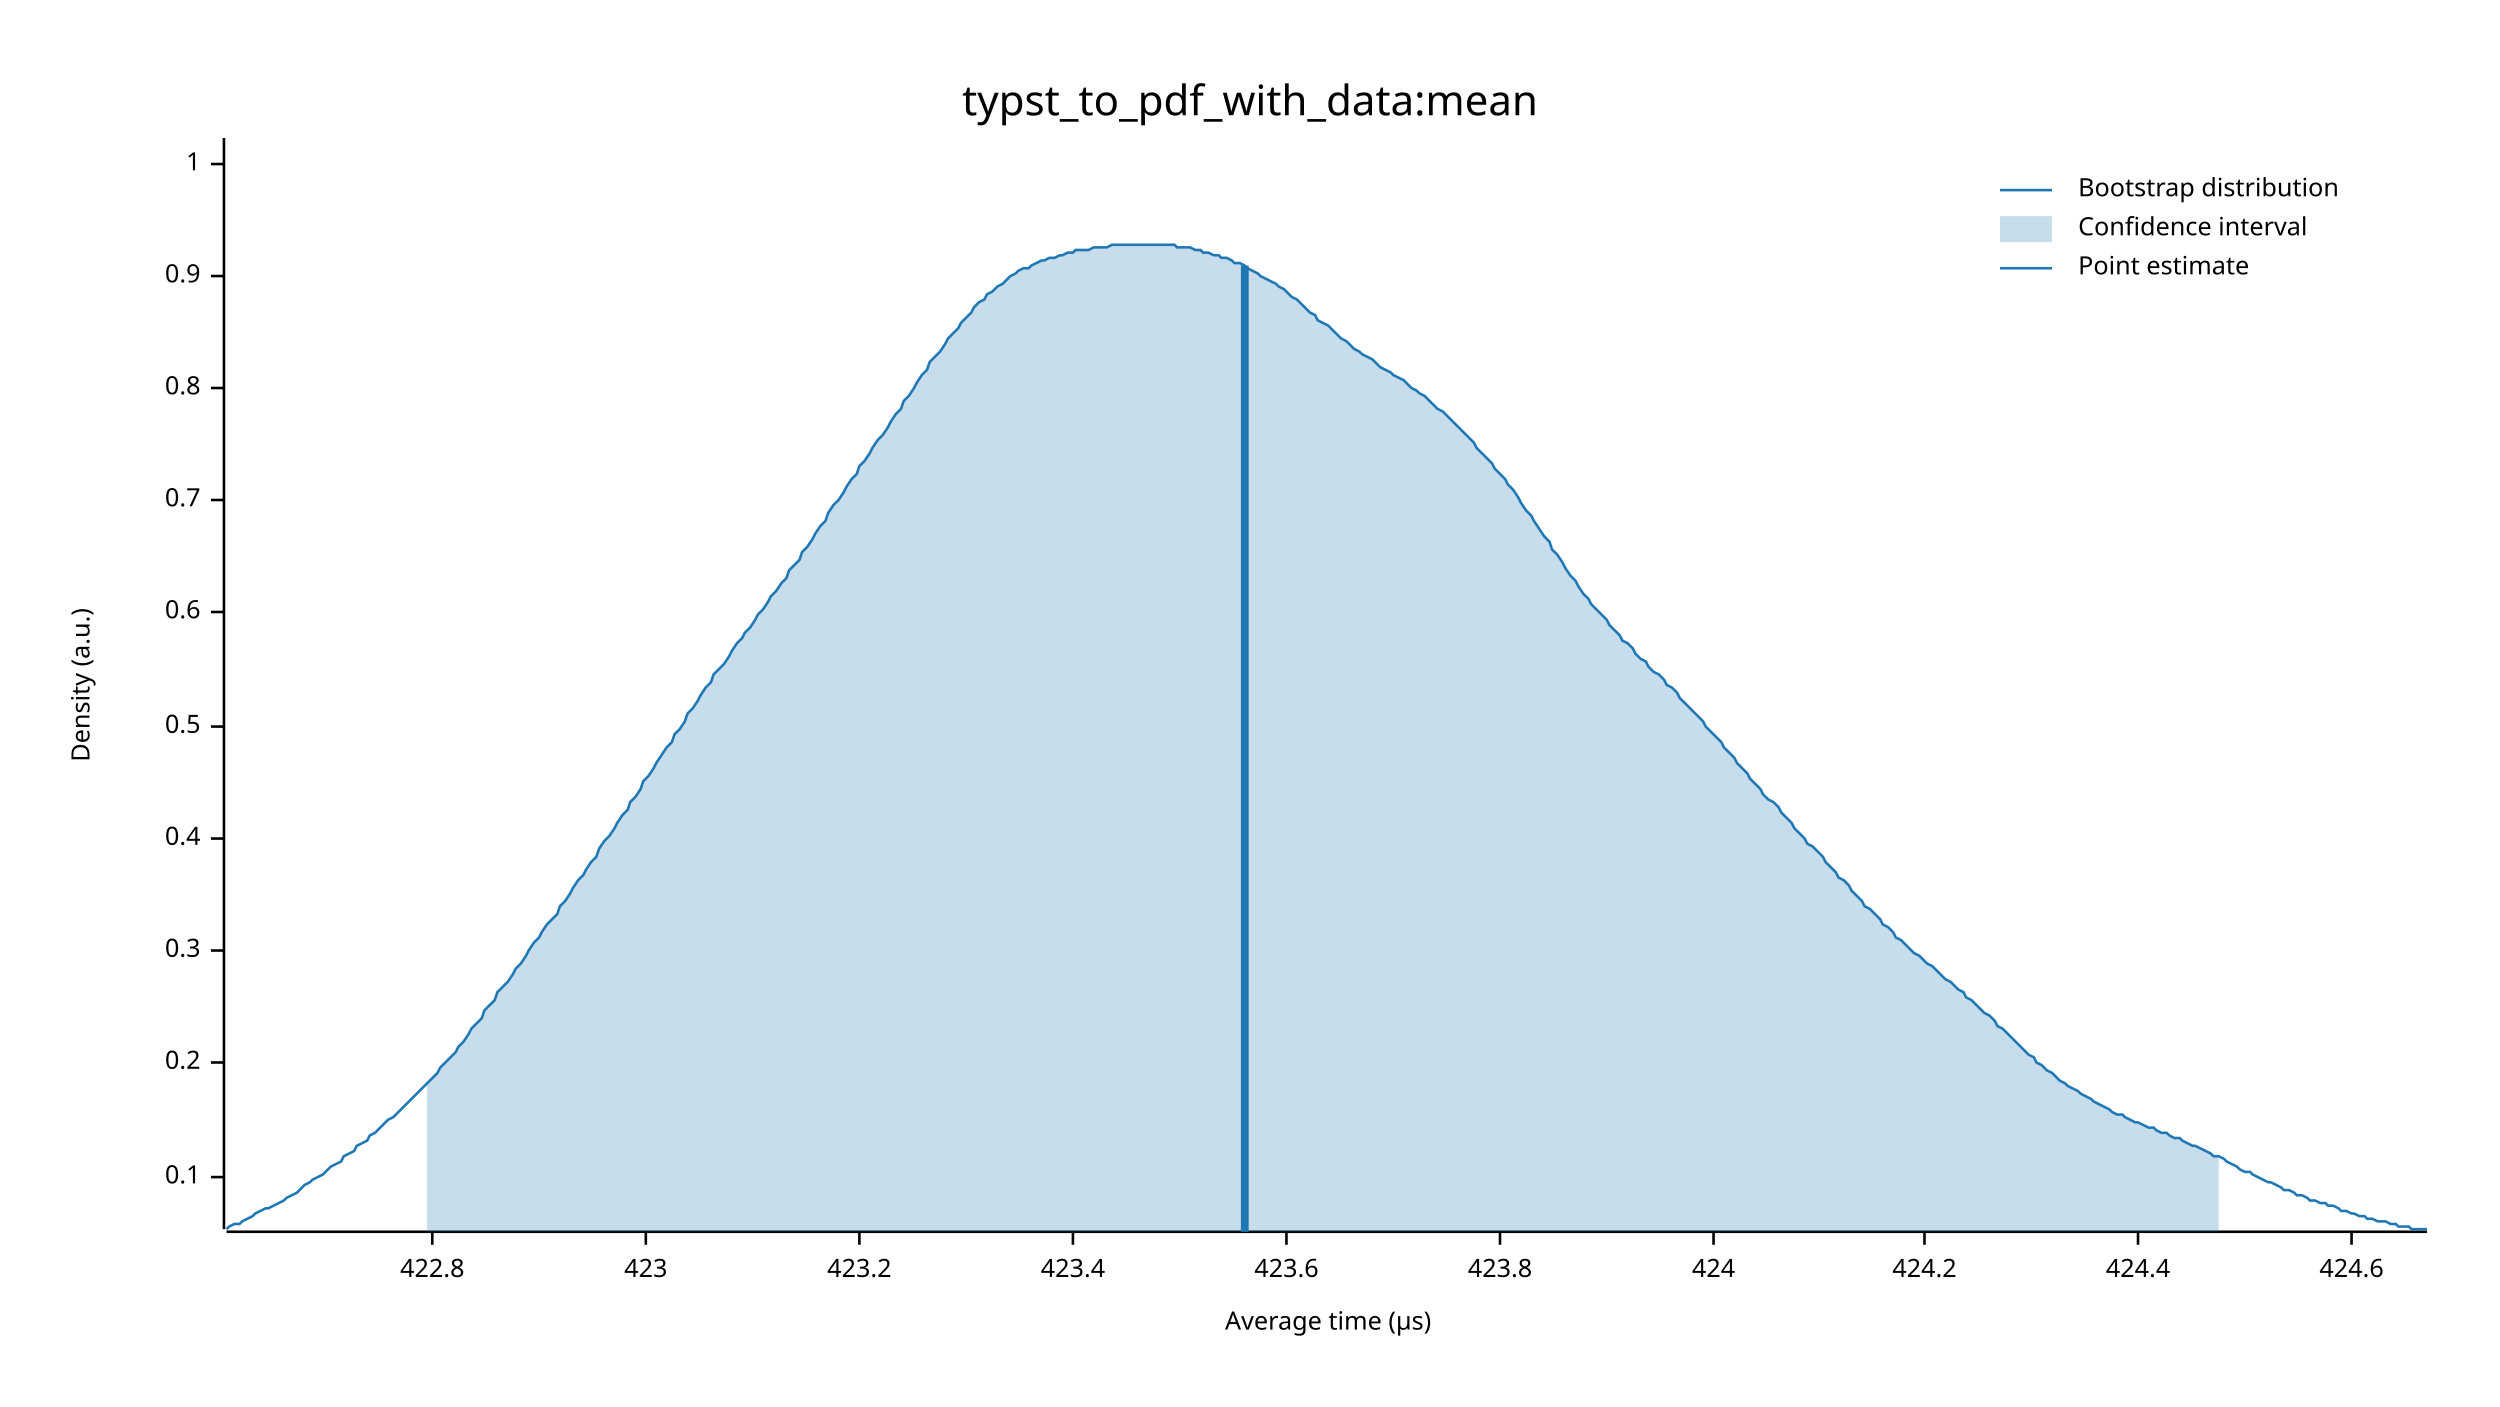
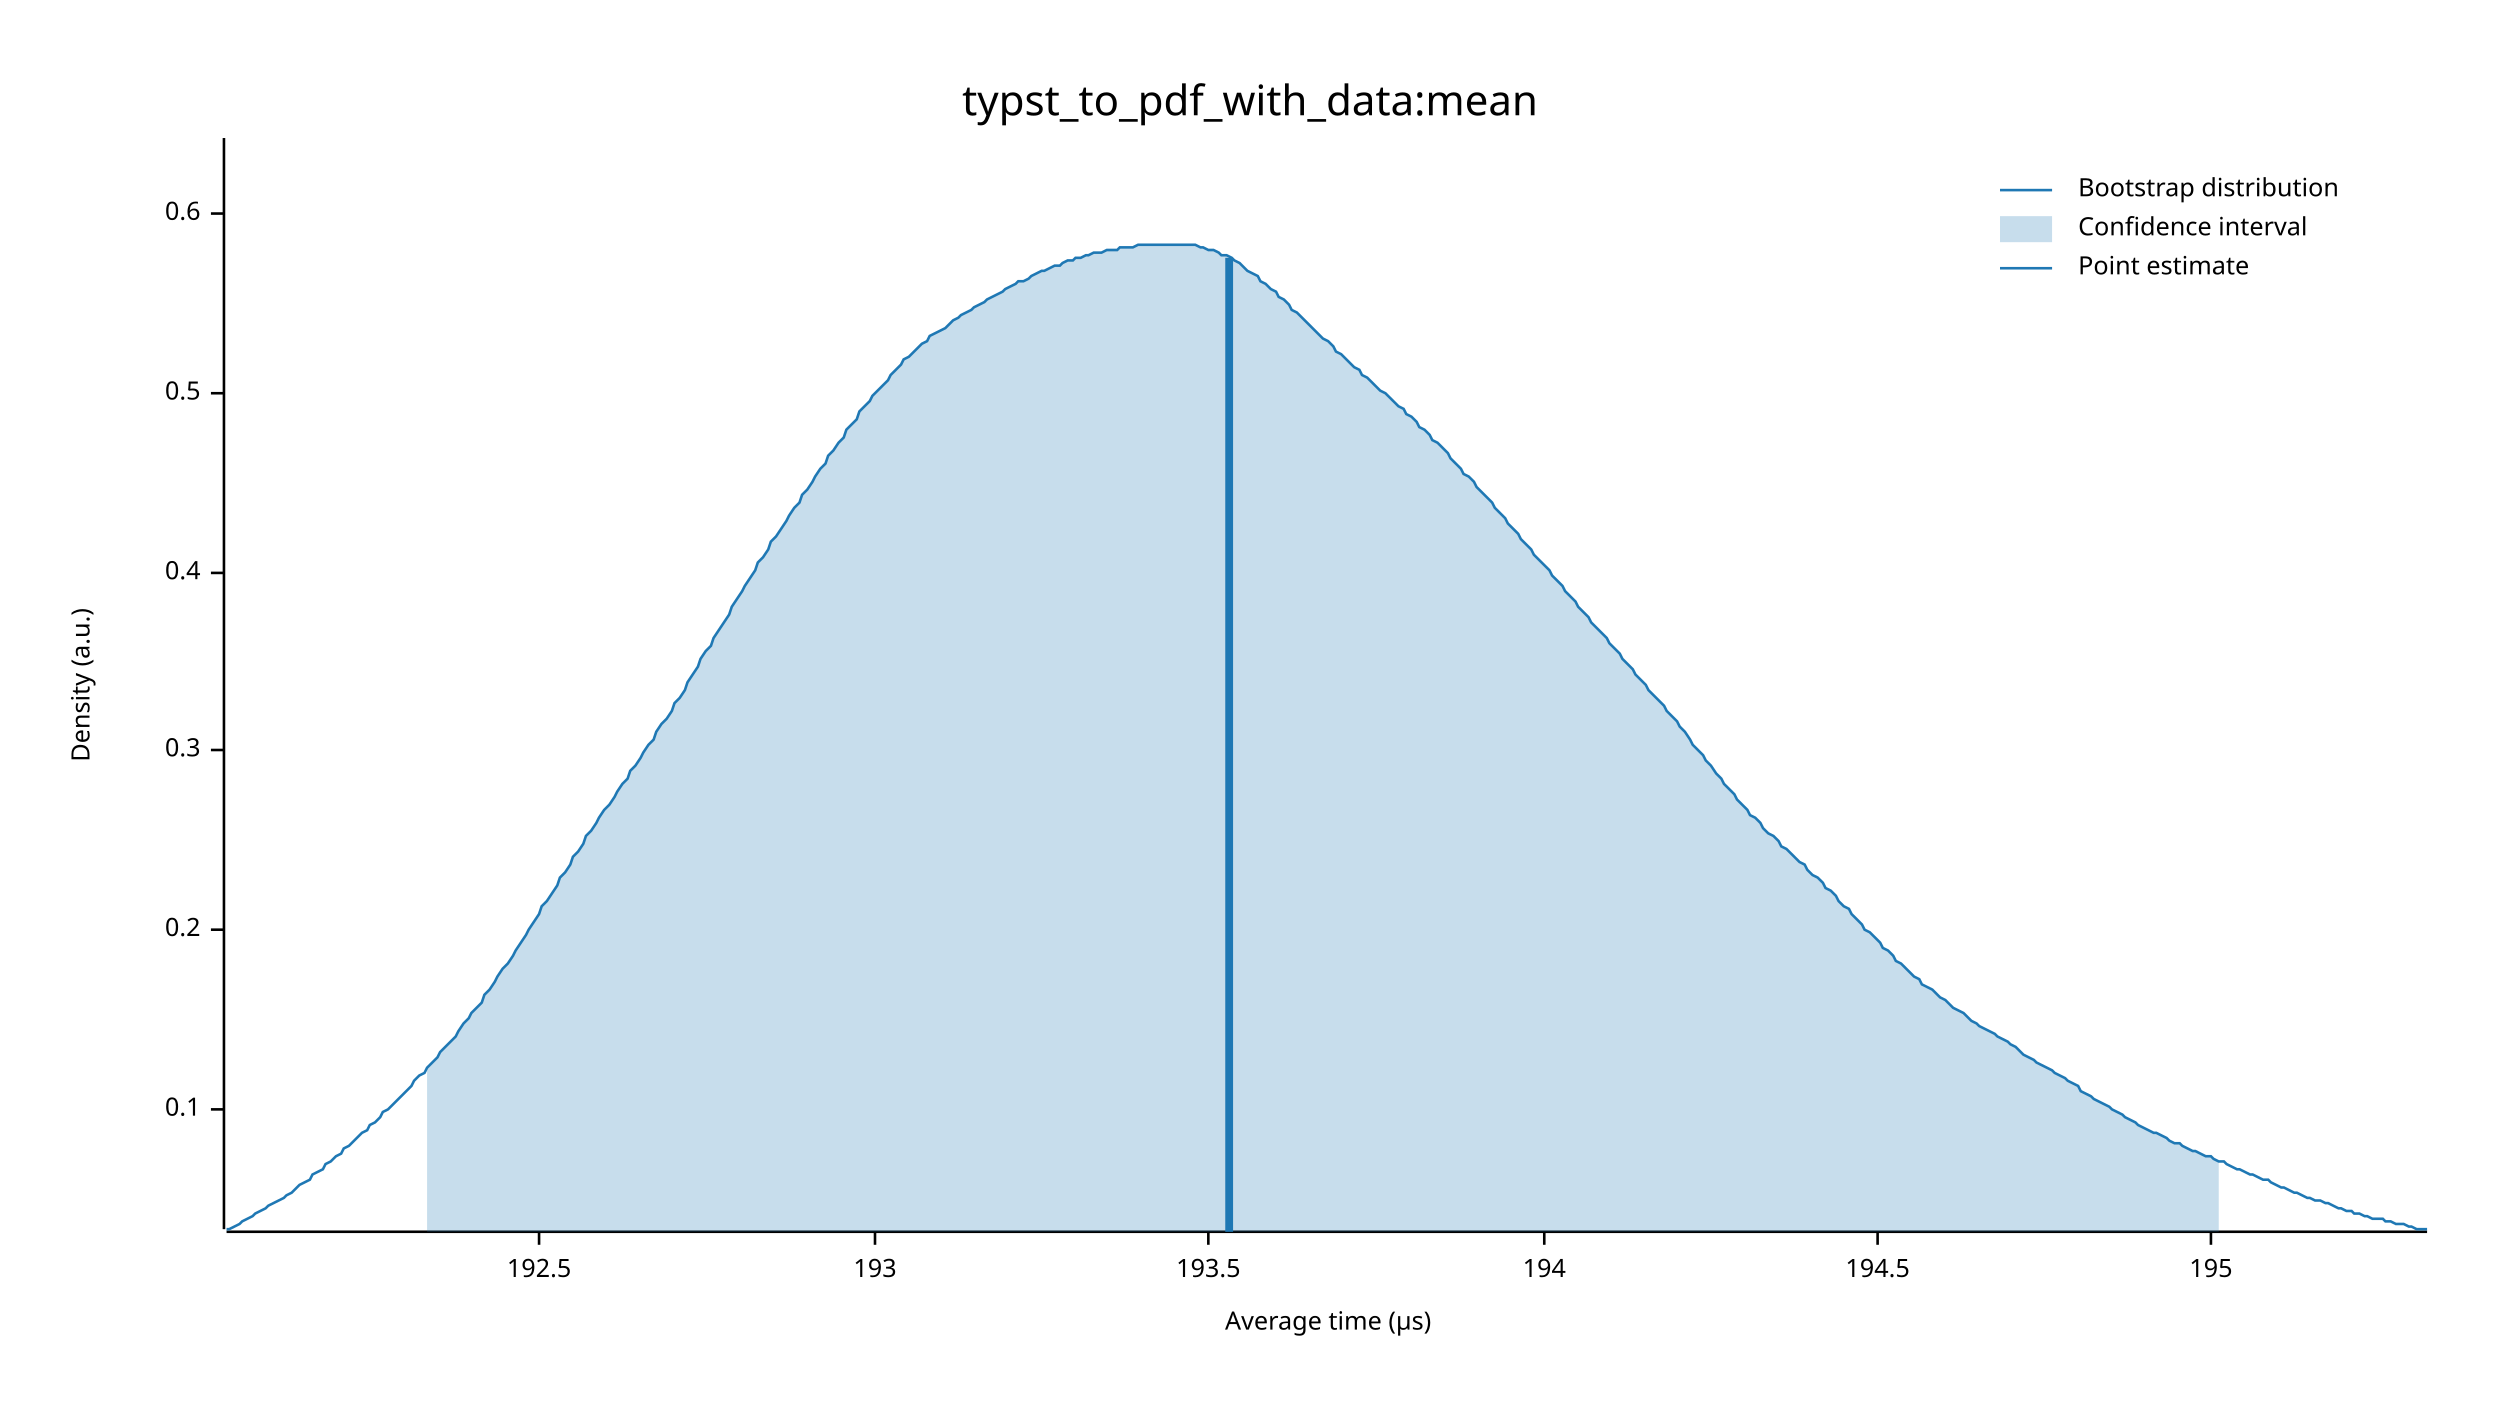
<svg xmlns="http://www.w3.org/2000/svg" width="960" height="540" viewBox="0 0 960 540">
  <text x="480" y="32" dy="0.76em" text-anchor="middle" font-family="sans-serif" font-size="16.129" opacity="1" fill="#000000">
typst_to_pdf_with_data:mean
</text>
  <text x="27" y="263" dy="0.76em" text-anchor="middle" font-family="sans-serif" font-size="9.677" opacity="1" fill="#000000" transform="rotate(270, 27, 263)">
Density (a.u.)
</text>
  <text x="510" y="513" dy="-0.5ex" text-anchor="middle" font-family="sans-serif" font-size="9.677" opacity="1" fill="#000000">
Average time (µs)
</text>
  <polyline fill="none" opacity="1" stroke="#000000" stroke-width="1" points="86,53 86,472 " />
-   <text x="77" y="452" dy="0.5ex" text-anchor="end" font-family="sans-serif" font-size="9.677" opacity="1" fill="#000000">
+   <text x="77" y="426" dy="0.5ex" text-anchor="end" font-family="sans-serif" font-size="9.677" opacity="1" fill="#000000">
0.1
</text>
-   <polyline fill="none" opacity="1" stroke="#000000" stroke-width="1" points="81,452 86,452 " />
-   <text x="77" y="408" dy="0.5ex" text-anchor="end" font-family="sans-serif" font-size="9.677" opacity="1" fill="#000000">
+   <polyline fill="none" opacity="1" stroke="#000000" stroke-width="1" points="81,426 86,426 " />
+   <text x="77" y="357" dy="0.5ex" text-anchor="end" font-family="sans-serif" font-size="9.677" opacity="1" fill="#000000">
0.2
</text>
-   <polyline fill="none" opacity="1" stroke="#000000" stroke-width="1" points="81,408 86,408 " />
-   <text x="77" y="365" dy="0.5ex" text-anchor="end" font-family="sans-serif" font-size="9.677" opacity="1" fill="#000000">
+   <polyline fill="none" opacity="1" stroke="#000000" stroke-width="1" points="81,357 86,357 " />
+   <text x="77" y="288" dy="0.5ex" text-anchor="end" font-family="sans-serif" font-size="9.677" opacity="1" fill="#000000">
0.3
</text>
-   <polyline fill="none" opacity="1" stroke="#000000" stroke-width="1" points="81,365 86,365 " />
-   <text x="77" y="322" dy="0.5ex" text-anchor="end" font-family="sans-serif" font-size="9.677" opacity="1" fill="#000000">
+   <polyline fill="none" opacity="1" stroke="#000000" stroke-width="1" points="81,288 86,288 " />
+   <text x="77" y="220" dy="0.5ex" text-anchor="end" font-family="sans-serif" font-size="9.677" opacity="1" fill="#000000">
0.4
</text>
-   <polyline fill="none" opacity="1" stroke="#000000" stroke-width="1" points="81,322 86,322 " />
-   <text x="77" y="279" dy="0.5ex" text-anchor="end" font-family="sans-serif" font-size="9.677" opacity="1" fill="#000000">
+   <polyline fill="none" opacity="1" stroke="#000000" stroke-width="1" points="81,220 86,220 " />
+   <text x="77" y="151" dy="0.5ex" text-anchor="end" font-family="sans-serif" font-size="9.677" opacity="1" fill="#000000">
0.5
</text>
-   <polyline fill="none" opacity="1" stroke="#000000" stroke-width="1" points="81,279 86,279 " />
-   <text x="77" y="235" dy="0.5ex" text-anchor="end" font-family="sans-serif" font-size="9.677" opacity="1" fill="#000000">
+   <polyline fill="none" opacity="1" stroke="#000000" stroke-width="1" points="81,151 86,151 " />
+   <text x="77" y="82" dy="0.5ex" text-anchor="end" font-family="sans-serif" font-size="9.677" opacity="1" fill="#000000">
0.6
</text>
-   <polyline fill="none" opacity="1" stroke="#000000" stroke-width="1" points="81,235 86,235 " />
-   <text x="77" y="192" dy="0.5ex" text-anchor="end" font-family="sans-serif" font-size="9.677" opacity="1" fill="#000000">
- 0.7
+   <polyline fill="none" opacity="1" stroke="#000000" stroke-width="1" points="81,82 86,82 " />
+   <polyline fill="none" opacity="1" stroke="#000000" stroke-width="1" points="87,473 932,473 " />
+   <text x="207" y="483" dy="0.76em" text-anchor="middle" font-family="sans-serif" font-size="9.677" opacity="1" fill="#000000">
+ 192.5
</text>
-   <polyline fill="none" opacity="1" stroke="#000000" stroke-width="1" points="81,192 86,192 " />
-   <text x="77" y="149" dy="0.5ex" text-anchor="end" font-family="sans-serif" font-size="9.677" opacity="1" fill="#000000">
- 0.8
+   <polyline fill="none" opacity="1" stroke="#000000" stroke-width="1" points="207,473 207,478 " />
+   <text x="336" y="483" dy="0.76em" text-anchor="middle" font-family="sans-serif" font-size="9.677" opacity="1" fill="#000000">
+ 193
</text>
-   <polyline fill="none" opacity="1" stroke="#000000" stroke-width="1" points="81,149 86,149 " />
-   <text x="77" y="106" dy="0.5ex" text-anchor="end" font-family="sans-serif" font-size="9.677" opacity="1" fill="#000000">
- 0.9
+   <polyline fill="none" opacity="1" stroke="#000000" stroke-width="1" points="336,473 336,478 " />
+   <text x="464" y="483" dy="0.76em" text-anchor="middle" font-family="sans-serif" font-size="9.677" opacity="1" fill="#000000">
+ 193.5
</text>
-   <polyline fill="none" opacity="1" stroke="#000000" stroke-width="1" points="81,106 86,106 " />
-   <text x="77" y="63" dy="0.5ex" text-anchor="end" font-family="sans-serif" font-size="9.677" opacity="1" fill="#000000">
- 1
+   <polyline fill="none" opacity="1" stroke="#000000" stroke-width="1" points="464,473 464,478 " />
+   <text x="593" y="483" dy="0.76em" text-anchor="middle" font-family="sans-serif" font-size="9.677" opacity="1" fill="#000000">
+ 194
</text>
-   <polyline fill="none" opacity="1" stroke="#000000" stroke-width="1" points="81,63 86,63 " />
-   <polyline fill="none" opacity="1" stroke="#000000" stroke-width="1" points="87,473 932,473 " />
-   <text x="166" y="483" dy="0.76em" text-anchor="middle" font-family="sans-serif" font-size="9.677" opacity="1" fill="#000000">
- 422.8
+   <polyline fill="none" opacity="1" stroke="#000000" stroke-width="1" points="593,473 593,478 " />
+   <text x="721" y="483" dy="0.76em" text-anchor="middle" font-family="sans-serif" font-size="9.677" opacity="1" fill="#000000">
+ 194.5
</text>
-   <polyline fill="none" opacity="1" stroke="#000000" stroke-width="1" points="166,473 166,478 " />
-   <text x="248" y="483" dy="0.76em" text-anchor="middle" font-family="sans-serif" font-size="9.677" opacity="1" fill="#000000">
- 423
+   <polyline fill="none" opacity="1" stroke="#000000" stroke-width="1" points="721,473 721,478 " />
+   <text x="849" y="483" dy="0.76em" text-anchor="middle" font-family="sans-serif" font-size="9.677" opacity="1" fill="#000000">
+ 195
</text>
-   <polyline fill="none" opacity="1" stroke="#000000" stroke-width="1" points="248,473 248,478 " />
-   <text x="330" y="483" dy="0.76em" text-anchor="middle" font-family="sans-serif" font-size="9.677" opacity="1" fill="#000000">
- 423.2
- </text>
-   <polyline fill="none" opacity="1" stroke="#000000" stroke-width="1" points="330,473 330,478 " />
-   <text x="412" y="483" dy="0.76em" text-anchor="middle" font-family="sans-serif" font-size="9.677" opacity="1" fill="#000000">
- 423.4
- </text>
-   <polyline fill="none" opacity="1" stroke="#000000" stroke-width="1" points="412,473 412,478 " />
-   <text x="494" y="483" dy="0.76em" text-anchor="middle" font-family="sans-serif" font-size="9.677" opacity="1" fill="#000000">
- 423.6
- </text>
-   <polyline fill="none" opacity="1" stroke="#000000" stroke-width="1" points="494,473 494,478 " />
-   <text x="576" y="483" dy="0.76em" text-anchor="middle" font-family="sans-serif" font-size="9.677" opacity="1" fill="#000000">
- 423.8
- </text>
-   <polyline fill="none" opacity="1" stroke="#000000" stroke-width="1" points="576,473 576,478 " />
-   <text x="658" y="483" dy="0.76em" text-anchor="middle" font-family="sans-serif" font-size="9.677" opacity="1" fill="#000000">
- 424
- </text>
-   <polyline fill="none" opacity="1" stroke="#000000" stroke-width="1" points="658,473 658,478 " />
-   <text x="739" y="483" dy="0.76em" text-anchor="middle" font-family="sans-serif" font-size="9.677" opacity="1" fill="#000000">
- 424.2
- </text>
-   <polyline fill="none" opacity="1" stroke="#000000" stroke-width="1" points="739,473 739,478 " />
-   <text x="821" y="483" dy="0.76em" text-anchor="middle" font-family="sans-serif" font-size="9.677" opacity="1" fill="#000000">
- 424.4
- </text>
-   <polyline fill="none" opacity="1" stroke="#000000" stroke-width="1" points="821,473 821,478 " />
-   <text x="903" y="483" dy="0.76em" text-anchor="middle" font-family="sans-serif" font-size="9.677" opacity="1" fill="#000000">
- 424.6
- </text>
-   <polyline fill="none" opacity="1" stroke="#000000" stroke-width="1" points="903,473 903,478 " />
-   <polyline fill="none" opacity="1" stroke="#1F78B4" stroke-width="1" points="87,472 88,471 90,470 92,470 93,469 95,468 97,467 98,466 100,465 102,464 103,464 105,463 107,462 109,461 110,460 112,459 114,458 115,457 117,455 119,454 120,453 122,452 124,451 125,450 127,448 129,447 131,446 132,444 134,443 136,442 137,440 139,439 141,438 142,436 144,435 146,433 147,432 149,430 151,429 153,427 154,426 156,424 158,422 159,421 161,419 163,417 164,416 166,414 168,412 169,410 171,408 173,406 175,404 176,402 178,400 180,397 181,395 183,393 185,391 186,388 188,386 190,384 191,381 193,379 195,377 197,374 198,372 200,370 202,367 203,365 205,362 207,360 208,358 210,355 212,353 214,351 215,348 217,346 219,343 220,341 222,338 224,336 225,334 227,331 229,329 230,326 232,323 234,321 236,318 237,316 239,313 241,311 242,308 244,306 246,303 247,300 249,298 251,295 252,293 254,290 256,287 258,285 259,282 261,280 263,277 264,274 266,272 268,269 269,267 271,264 273,262 274,259 276,257 278,255 280,252 281,250 283,247 285,245 286,243 288,241 290,238 291,236 293,234 295,231 296,229 298,227 300,224 302,222 303,219 305,217 307,215 308,212 310,210 312,207 313,205 315,202 317,200 318,197 320,194 322,192 324,189 325,187 327,184 329,182 330,179 332,177 334,174 335,172 337,169 339,167 341,164 342,162 344,159 346,157 347,154 349,152 351,149 352,147 354,144 356,142 357,139 359,137 361,135 363,132 364,130 366,128 368,126 369,124 371,122 373,120 374,118 376,116 378,115 379,113 381,112 383,110 385,109 386,108 388,106 390,105 391,104 393,103 395,103 396,102 398,101 400,100 401,100 403,99 405,99 407,98 408,98 410,97 412,97 413,96 415,96 417,96 418,96 420,95 422,95 423,95 425,95 427,94 429,94 430,94 432,94 434,94 435,94 437,94 439,94 440,94 442,94 444,94 445,94 447,94 449,94 451,94 452,95 454,95 456,95 457,95 459,96 461,96 462,97 464,97 466,98 468,98 469,99 471,99 473,100 474,101 476,101 478,102 479,103 481,104 483,105 484,106 486,107 488,108 490,109 491,110 493,111 495,113 496,114 498,115 500,117 501,118 503,120 505,121 506,123 508,124 510,125 512,127 513,128 515,130 517,131 518,132 520,134 522,135 523,136 525,137 527,138 528,139 530,141 532,142 534,143 535,144 537,145 539,146 540,147 542,149 544,150 545,151 547,152 549,154 550,155 552,157 554,158 556,160 557,161 559,163 561,165 562,166 564,168 566,170 567,172 569,174 571,176 573,178 574,180 576,182 578,184 579,186 581,188 583,191 584,193 586,196 588,198 589,200 591,203 593,206 595,208 596,211 598,213 600,216 601,218 603,221 605,223 606,225 608,228 610,230 611,232 613,234 615,236 617,238 618,240 620,242 622,244 623,246 625,247 627,249 628,251 630,253 632,254 633,256 635,258 637,259 639,261 640,263 642,264 644,266 645,268 647,270 649,272 650,273 652,275 654,277 655,279 657,281 659,283 661,285 662,287 664,289 666,291 667,293 669,295 671,297 672,299 674,301 676,303 677,305 679,307 681,308 683,310 684,312 686,314 688,316 689,318 691,320 693,322 694,324 696,325 698,327 700,329 701,331 703,333 705,335 706,337 708,338 710,340 711,342 713,344 715,346 716,348 718,349 720,351 722,353 723,355 725,356 727,358 728,360 730,361 732,363 733,364 735,366 737,367 738,368 740,370 742,371 744,373 745,374 747,376 749,377 750,378 752,380 754,381 755,383 757,384 759,386 760,387 762,389 764,390 766,392 767,394 769,395 771,397 772,398 774,400 776,402 777,403 779,405 781,406 782,408 784,409 786,411 788,412 789,413 791,415 793,416 794,417 796,418 798,419 799,420 801,421 803,422 804,423 806,424 808,425 810,426 811,427 813,428 815,428 816,429 818,430 820,431 821,431 823,432 825,433 827,433 828,434 830,435 832,435 833,436 835,437 837,437 838,438 840,439 842,440 843,440 845,441 847,442 849,443 850,444 852,444 854,445 855,446 857,447 859,448 860,449 862,450 864,450 865,451 867,452 869,453 871,454 872,454 874,455 876,456 877,457 879,457 881,458 882,459 884,459 886,460 887,461 889,461 891,462 893,462 894,463 896,463 898,464 899,465 901,465 903,466 904,466 906,467 908,467 909,468 911,468 913,469 915,469 916,469 918,470 920,470 921,471 923,471 925,471 926,472 928,472 930,472 932,472 " />
-   <polygon opacity="0.25" fill="#1F78B4" points="164,416 166,414 168,412 169,410 171,408 173,406 175,404 176,402 178,400 180,397 181,395 183,393 185,391 186,388 188,386 190,384 191,381 193,379 195,377 197,374 198,372 200,370 202,367 203,365 205,362 207,360 208,358 210,355 212,353 214,351 215,348 217,346 219,343 220,341 222,338 224,336 225,334 227,331 229,329 230,326 232,323 234,321 236,318 237,316 239,313 241,311 242,308 244,306 246,303 247,300 249,298 251,295 252,293 254,290 256,287 258,285 259,282 261,280 263,277 264,274 266,272 268,269 269,267 271,264 273,262 274,259 276,257 278,255 280,252 281,250 283,247 285,245 286,243 288,241 290,238 291,236 293,234 295,231 296,229 298,227 300,224 302,222 303,219 305,217 307,215 308,212 310,210 312,207 313,205 315,202 317,200 318,197 320,194 322,192 324,189 325,187 327,184 329,182 330,179 332,177 334,174 335,172 337,169 339,167 341,164 342,162 344,159 346,157 347,154 349,152 351,149 352,147 354,144 356,142 357,139 359,137 361,135 363,132 364,130 366,128 368,126 369,124 371,122 373,120 374,118 376,116 378,115 379,113 381,112 383,110 385,109 386,108 388,106 390,105 391,104 393,103 395,103 396,102 398,101 400,100 401,100 403,99 405,99 407,98 408,98 410,97 412,97 413,96 415,96 417,96 418,96 420,95 422,95 423,95 425,95 427,94 429,94 430,94 432,94 434,94 435,94 437,94 439,94 440,94 442,94 444,94 445,94 447,94 449,94 451,94 452,95 454,95 456,95 457,95 459,96 461,96 462,97 464,97 466,98 468,98 469,99 471,99 473,100 474,101 476,101 478,102 479,103 481,104 483,105 484,106 486,107 488,108 490,109 491,110 493,111 495,113 496,114 498,115 500,117 501,118 503,120 505,121 506,123 508,124 510,125 512,127 513,128 515,130 517,131 518,132 520,134 522,135 523,136 525,137 527,138 528,139 530,141 532,142 534,143 535,144 537,145 539,146 540,147 542,149 544,150 545,151 547,152 549,154 550,155 552,157 554,158 556,160 557,161 559,163 561,165 562,166 564,168 566,170 567,172 569,174 571,176 573,178 574,180 576,182 578,184 579,186 581,188 583,191 584,193 586,196 588,198 589,200 591,203 593,206 595,208 596,211 598,213 600,216 601,218 603,221 605,223 606,225 608,228 610,230 611,232 613,234 615,236 617,238 618,240 620,242 622,244 623,246 625,247 627,249 628,251 630,253 632,254 633,256 635,258 637,259 639,261 640,263 642,264 644,266 645,268 647,270 649,272 650,273 652,275 654,277 655,279 657,281 659,283 661,285 662,287 664,289 666,291 667,293 669,295 671,297 672,299 674,301 676,303 677,305 679,307 681,308 683,310 684,312 686,314 688,316 689,318 691,320 693,322 694,324 696,325 698,327 700,329 701,331 703,333 705,335 706,337 708,338 710,340 711,342 713,344 715,346 716,348 718,349 720,351 722,353 723,355 725,356 727,358 728,360 730,361 732,363 733,364 735,366 737,367 738,368 740,370 742,371 744,373 745,374 747,376 749,377 750,378 752,380 754,381 755,383 757,384 759,386 760,387 762,389 764,390 766,392 767,394 769,395 771,397 772,398 774,400 776,402 777,403 779,405 781,406 782,408 784,409 786,411 788,412 789,413 791,415 793,416 794,417 796,418 798,419 799,420 801,421 803,422 804,423 806,424 808,425 810,426 811,427 813,428 815,428 816,429 818,430 820,431 821,431 823,432 825,433 827,433 828,434 830,435 832,435 833,436 835,437 837,437 838,438 840,439 842,440 843,440 845,441 847,442 849,443 850,444 852,444 852,473 164,473 " />
-   <polyline fill="none" opacity="1" stroke="#1F78B4" stroke-width="3" points="478,473 478,102 " />
+   <polyline fill="none" opacity="1" stroke="#000000" stroke-width="1" points="849,473 849,478 " />
+   <polyline fill="none" opacity="1" stroke="#1F78B4" stroke-width="1" points="87,472 88,472 90,471 92,470 93,469 95,468 97,467 98,466 100,465 102,464 103,463 105,462 107,461 109,460 110,459 112,458 114,456 115,455 117,454 119,453 120,451 122,450 124,449 125,447 127,446 129,444 131,443 132,441 134,440 136,438 137,437 139,435 141,434 142,432 144,431 146,429 147,427 149,426 151,424 153,422 154,421 156,419 158,417 159,415 161,413 163,412 164,410 166,408 168,406 169,404 171,402 173,400 175,398 176,396 178,393 180,391 181,389 183,387 185,385 186,382 188,380 190,377 191,375 193,372 195,370 197,367 198,365 200,362 202,359 203,357 205,354 207,351 208,348 210,346 212,343 214,340 215,337 217,335 219,332 220,329 222,327 224,324 225,321 227,319 229,316 230,314 232,311 234,309 236,306 237,304 239,301 241,299 242,296 244,294 246,291 247,289 249,286 251,284 252,281 254,278 256,276 258,273 259,270 261,268 263,265 264,262 266,259 268,256 269,253 271,250 273,248 274,245 276,242 278,239 280,236 281,233 283,230 285,227 286,225 288,222 290,219 291,216 293,214 295,211 296,208 298,206 300,203 302,200 303,198 305,195 307,193 308,190 310,188 312,185 313,183 315,180 317,178 318,175 320,173 322,170 324,168 325,165 327,163 329,161 330,158 332,156 334,154 335,152 337,150 339,148 341,146 342,144 344,142 346,140 347,138 349,137 351,135 352,134 354,132 356,131 357,129 359,128 361,127 363,126 364,125 366,123 368,122 369,121 371,120 373,119 374,118 376,117 378,116 379,115 381,114 383,113 385,112 386,111 388,110 390,109 391,108 393,108 395,107 396,106 398,105 400,104 401,104 403,103 405,102 407,102 408,101 410,100 412,100 413,99 415,99 417,98 418,98 420,97 422,97 423,97 425,96 427,96 429,96 430,95 432,95 434,95 435,95 437,94 439,94 440,94 442,94 444,94 445,94 447,94 449,94 451,94 452,94 454,94 456,94 457,94 459,94 461,95 462,95 464,96 466,96 468,97 469,98 471,98 473,99 474,100 476,101 478,103 479,104 481,105 483,106 484,108 486,109 488,111 490,112 491,114 493,115 495,117 496,119 498,120 500,122 501,123 503,125 505,127 506,128 508,130 510,131 512,133 513,135 515,136 517,138 518,139 520,141 522,142 523,144 525,145 527,147 528,148 530,150 532,151 534,153 535,154 537,156 539,157 540,159 542,160 544,162 545,164 547,165 549,167 550,169 552,170 554,172 556,174 557,176 559,178 561,180 562,182 564,183 566,185 567,187 569,189 571,191 573,193 574,195 576,197 578,199 579,201 581,203 583,205 584,207 586,209 588,211 589,213 591,215 593,217 595,219 596,221 598,223 600,225 601,227 603,229 605,231 606,233 608,235 610,237 611,239 613,241 615,243 617,245 618,247 620,249 622,251 623,253 625,255 627,257 628,259 630,261 632,263 633,265 635,267 637,269 639,271 640,273 642,275 644,277 645,279 647,281 649,284 650,286 652,288 654,290 655,292 657,294 659,297 661,299 662,301 664,303 666,305 667,307 669,309 671,311 672,313 674,314 676,316 677,318 679,320 681,321 683,323 684,325 686,326 688,328 689,329 691,331 693,332 694,334 696,336 698,337 700,339 701,341 703,342 705,344 706,346 708,348 710,349 711,351 713,353 715,355 716,357 718,358 720,360 722,362 723,364 725,365 727,367 728,369 730,370 732,372 733,373 735,375 737,376 738,378 740,379 742,380 744,382 745,383 747,384 749,386 750,387 752,388 754,389 755,390 757,392 759,393 760,394 762,395 764,396 766,397 767,398 769,399 771,400 772,401 774,402 776,404 777,405 779,406 781,407 782,408 784,409 786,410 788,411 789,412 791,413 793,414 794,415 796,416 798,417 799,419 801,420 803,421 804,422 806,423 808,424 810,425 811,426 813,427 815,428 816,429 818,430 820,431 821,432 823,433 825,434 827,435 828,435 830,436 832,437 833,438 835,439 837,439 838,440 840,441 842,442 843,442 845,443 847,444 849,444 850,445 852,446 854,446 855,447 857,448 859,449 860,449 862,450 864,451 865,451 867,452 869,453 871,453 872,454 874,455 876,456 877,456 879,457 881,458 882,458 884,459 886,460 887,460 889,461 891,461 893,462 894,462 896,463 898,464 899,464 901,465 903,465 904,466 906,466 908,467 909,467 911,468 913,468 915,468 916,469 918,469 920,470 921,470 923,470 925,471 926,471 928,472 930,472 932,472 " />
+   <polygon opacity="0.25" fill="#1F78B4" points="164,410 166,408 168,406 169,404 171,402 173,400 175,398 176,396 178,393 180,391 181,389 183,387 185,385 186,382 188,380 190,377 191,375 193,372 195,370 197,367 198,365 200,362 202,359 203,357 205,354 207,351 208,348 210,346 212,343 214,340 215,337 217,335 219,332 220,329 222,327 224,324 225,321 227,319 229,316 230,314 232,311 234,309 236,306 237,304 239,301 241,299 242,296 244,294 246,291 247,289 249,286 251,284 252,281 254,278 256,276 258,273 259,270 261,268 263,265 264,262 266,259 268,256 269,253 271,250 273,248 274,245 276,242 278,239 280,236 281,233 283,230 285,227 286,225 288,222 290,219 291,216 293,214 295,211 296,208 298,206 300,203 302,200 303,198 305,195 307,193 308,190 310,188 312,185 313,183 315,180 317,178 318,175 320,173 322,170 324,168 325,165 327,163 329,161 330,158 332,156 334,154 335,152 337,150 339,148 341,146 342,144 344,142 346,140 347,138 349,137 351,135 352,134 354,132 356,131 357,129 359,128 361,127 363,126 364,125 366,123 368,122 369,121 371,120 373,119 374,118 376,117 378,116 379,115 381,114 383,113 385,112 386,111 388,110 390,109 391,108 393,108 395,107 396,106 398,105 400,104 401,104 403,103 405,102 407,102 408,101 410,100 412,100 413,99 415,99 417,98 418,98 420,97 422,97 423,97 425,96 427,96 429,96 430,95 432,95 434,95 435,95 437,94 439,94 440,94 442,94 444,94 445,94 447,94 449,94 451,94 452,94 454,94 456,94 457,94 459,94 461,95 462,95 464,96 466,96 468,97 469,98 471,98 473,99 474,100 476,101 478,103 479,104 481,105 483,106 484,108 486,109 488,111 490,112 491,114 493,115 495,117 496,119 498,120 500,122 501,123 503,125 505,127 506,128 508,130 510,131 512,133 513,135 515,136 517,138 518,139 520,141 522,142 523,144 525,145 527,147 528,148 530,150 532,151 534,153 535,154 537,156 539,157 540,159 542,160 544,162 545,164 547,165 549,167 550,169 552,170 554,172 556,174 557,176 559,178 561,180 562,182 564,183 566,185 567,187 569,189 571,191 573,193 574,195 576,197 578,199 579,201 581,203 583,205 584,207 586,209 588,211 589,213 591,215 593,217 595,219 596,221 598,223 600,225 601,227 603,229 605,231 606,233 608,235 610,237 611,239 613,241 615,243 617,245 618,247 620,249 622,251 623,253 625,255 627,257 628,259 630,261 632,263 633,265 635,267 637,269 639,271 640,273 642,275 644,277 645,279 647,281 649,284 650,286 652,288 654,290 655,292 657,294 659,297 661,299 662,301 664,303 666,305 667,307 669,309 671,311 672,313 674,314 676,316 677,318 679,320 681,321 683,323 684,325 686,326 688,328 689,329 691,331 693,332 694,334 696,336 698,337 700,339 701,341 703,342 705,344 706,346 708,348 710,349 711,351 713,353 715,355 716,357 718,358 720,360 722,362 723,364 725,365 727,367 728,369 730,370 732,372 733,373 735,375 737,376 738,378 740,379 742,380 744,382 745,383 747,384 749,386 750,387 752,388 754,389 755,390 757,392 759,393 760,394 762,395 764,396 766,397 767,398 769,399 771,400 772,401 774,402 776,404 777,405 779,406 781,407 782,408 784,409 786,410 788,411 789,412 791,413 793,414 794,415 796,416 798,417 799,419 801,420 803,421 804,422 806,423 808,424 810,425 811,426 813,427 815,428 816,429 818,430 820,431 821,432 823,433 825,434 827,435 828,435 830,436 832,437 833,438 835,439 837,439 838,440 840,441 842,442 843,442 845,443 847,444 849,444 850,445 852,446 852,473 164,473 " />
+   <polyline fill="none" opacity="1" stroke="#1F78B4" stroke-width="3" points="472,473 472,99 " />
  <text x="798" y="68" dy="0.76em" text-anchor="start" font-family="sans-serif" font-size="9.677" opacity="1" fill="#000000">
Bootstrap distribution
</text>
  <text x="798" y="83" dy="0.76em" text-anchor="start" font-family="sans-serif" font-size="9.677" opacity="1" fill="#000000">
Confidence interval
</text>
  <text x="798" y="98" dy="0.76em" text-anchor="start" font-family="sans-serif" font-size="9.677" opacity="1" fill="#000000">
Point estimate
</text>
  <polyline fill="none" opacity="1" stroke="#1F78B4" stroke-width="1" points="768,73 788,73 " />
  <rect x="768" y="83" width="20" height="10" opacity="0.25" fill="#1F78B4" stroke="none" />
  <polyline fill="none" opacity="1" stroke="#1F78B4" stroke-width="1" points="768,103 788,103 " />
</svg>
